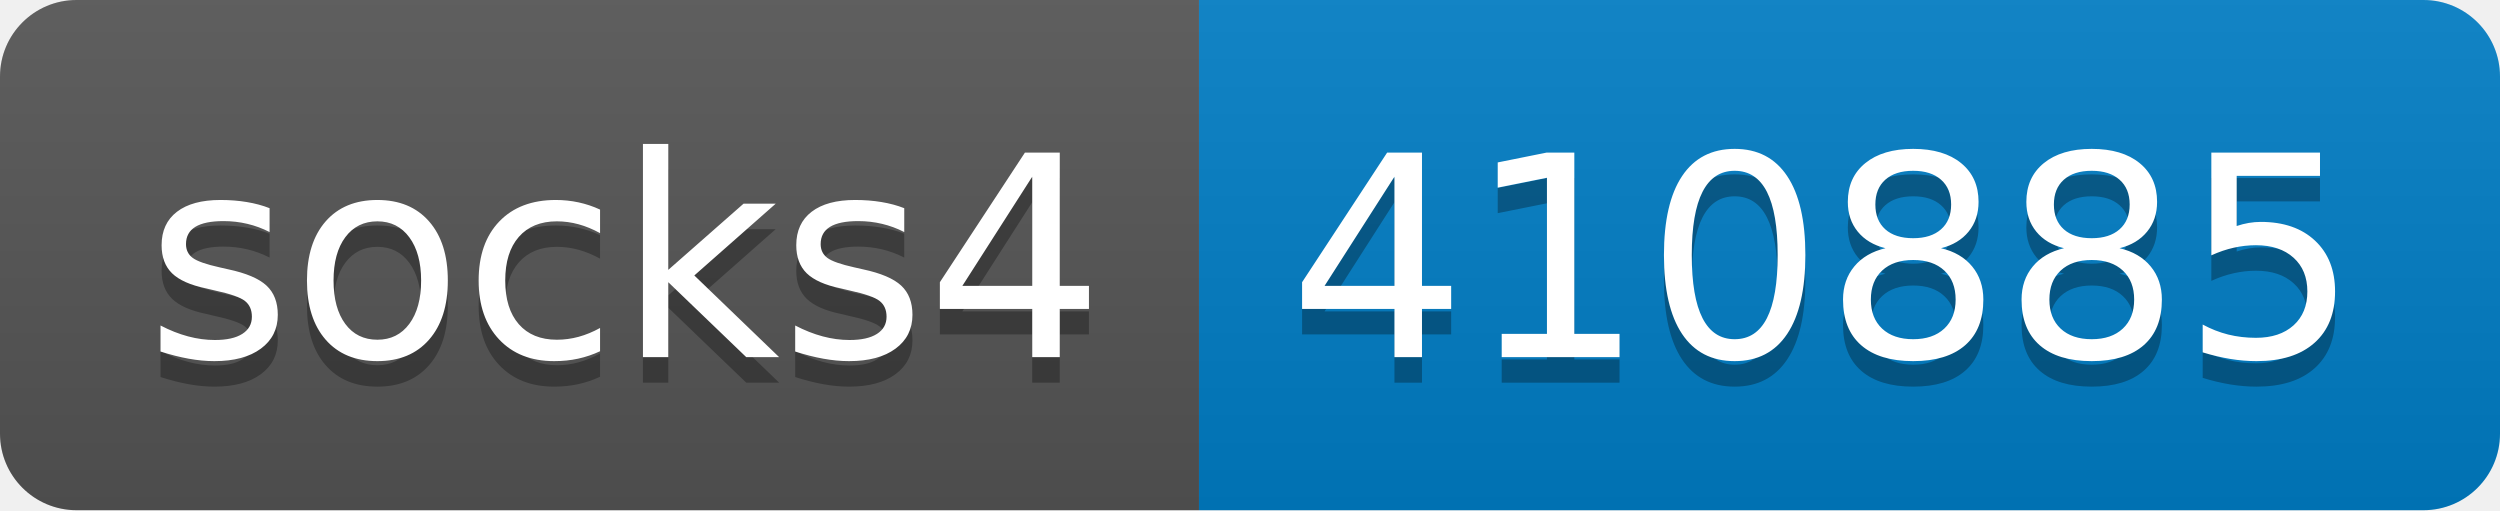
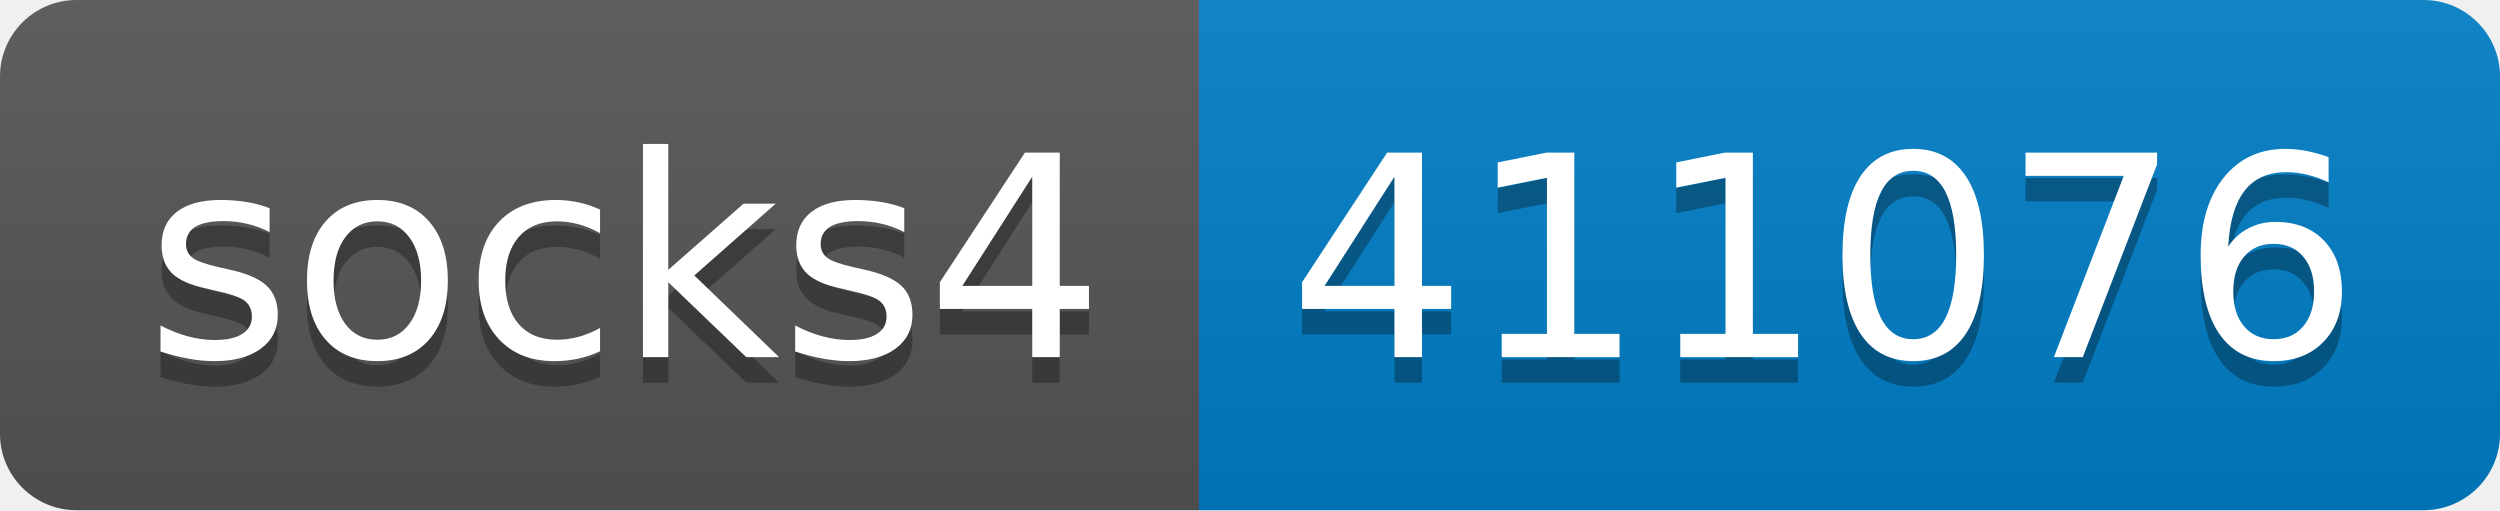
- <svg xmlns="http://www.w3.org/2000/svg" width="98" height="20" role="img" aria-label="socks4: 410885">
+ <svg xmlns="http://www.w3.org/2000/svg" width="98" height="20" role="img" aria-label="socks4: 411076">
  <linearGradient id="s" x2="0" y2="100%">
    <stop offset="0" stop-color="#bbb" stop-opacity=".1" />
    <stop offset="1" stop-opacity=".1" />
  </linearGradient>
  <clipPath id="r">
    <rect width="98" height="20" rx="3" fill="#fff" />
  </clipPath>
  <g clip-path="url(#r)">
    <rect width="47" height="20" fill="#555" />
    <rect x="47" width="51" height="20" fill="#007ec6" />
    <rect width="98" height="20" fill="url(#s)" />
  </g>
  <g fill="#fff" text-anchor="middle" font-family="Verdana,Geneva,DejaVu Sans,sans-serif" text-rendering="geometricPrecision" font-size="110">
    <text aria-hidden="true" x="245" y="150" fill="#010101" fill-opacity=".3" transform="scale(.1)" textLength="370">socks4</text>
    <text x="245" y="140" transform="scale(.1)" fill="#fff" textLength="370">socks4</text>
-     <text aria-hidden="true" x="715" y="150" fill="#010101" fill-opacity=".3" transform="scale(.1)" textLength="410">410885</text>
-     <text x="715" y="140" transform="scale(.1)" fill="#fff" textLength="410">410885</text>
+     <text aria-hidden="true" x="715" y="150" fill="#010101" fill-opacity=".3" transform="scale(.1)" textLength="410">411076</text>
+     <text x="715" y="140" transform="scale(.1)" fill="#fff" textLength="410">411076</text>
  </g>
</svg>
